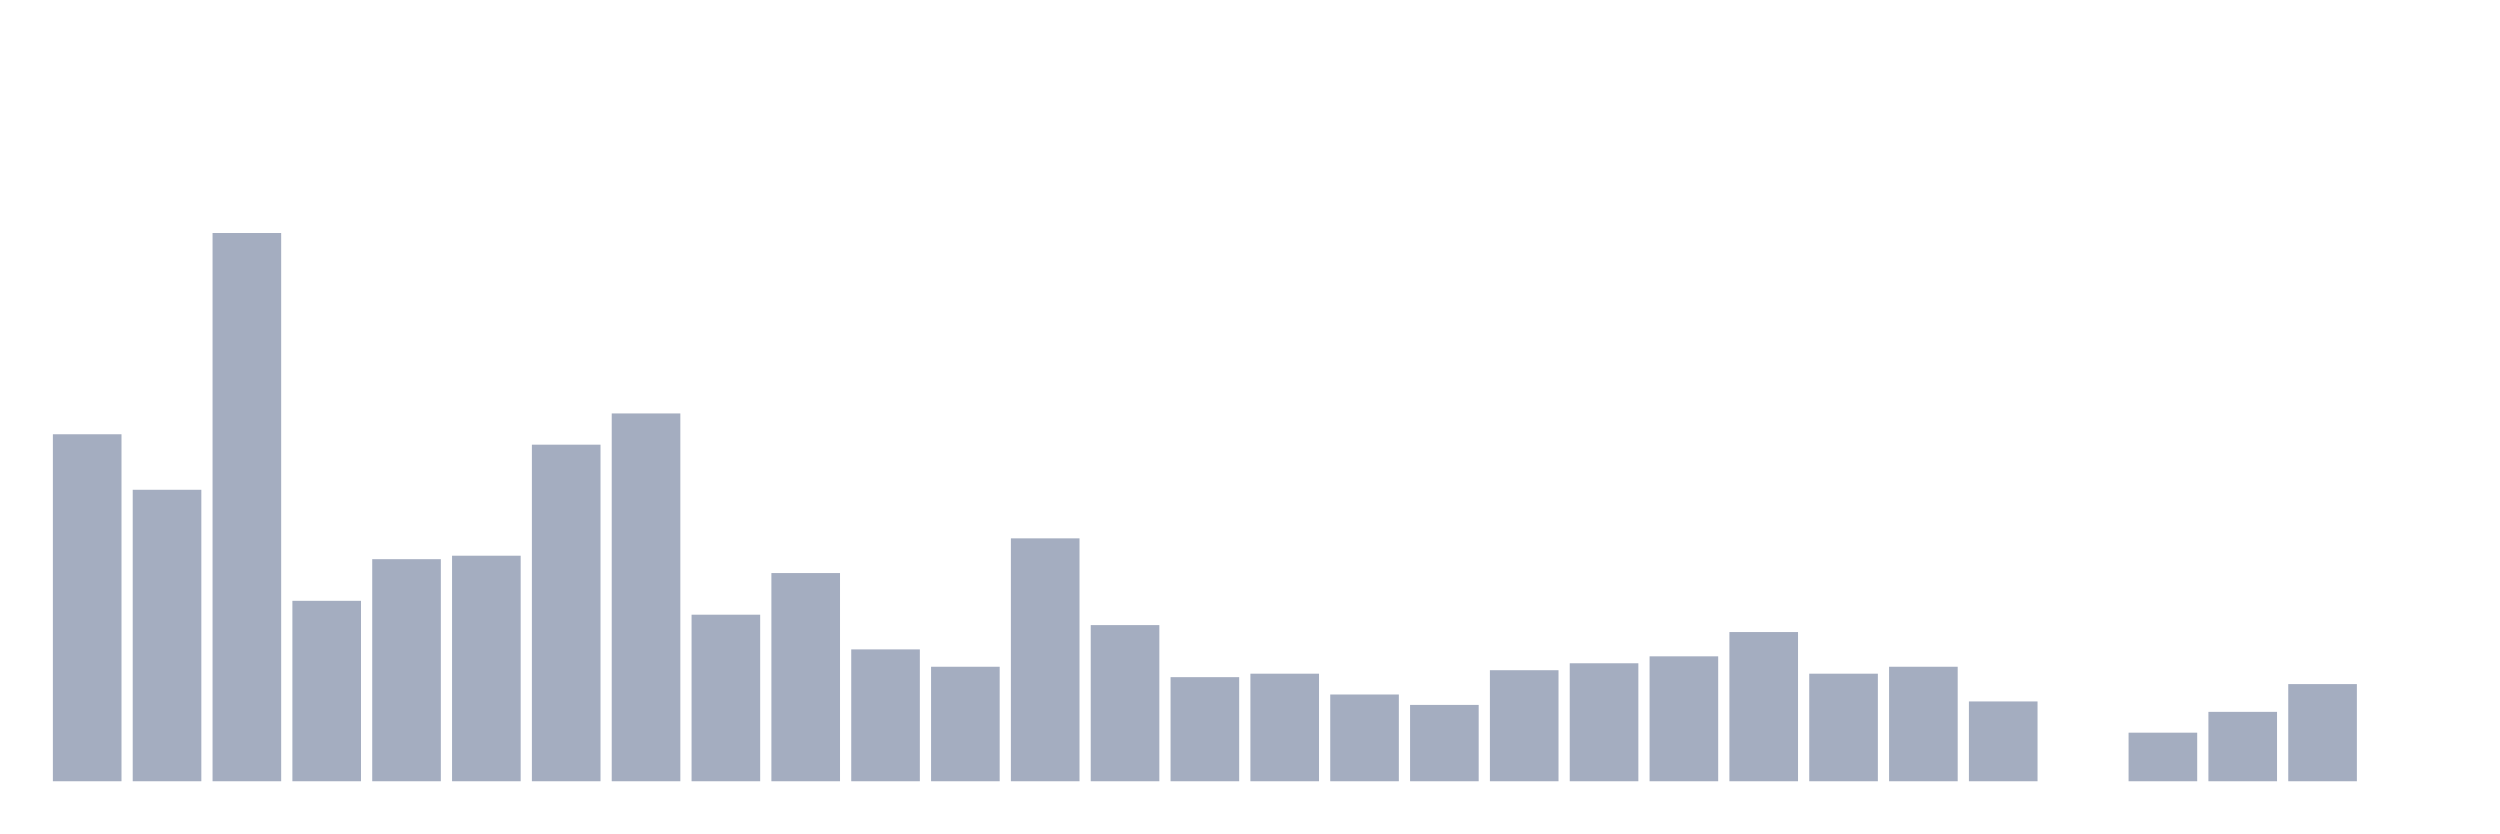
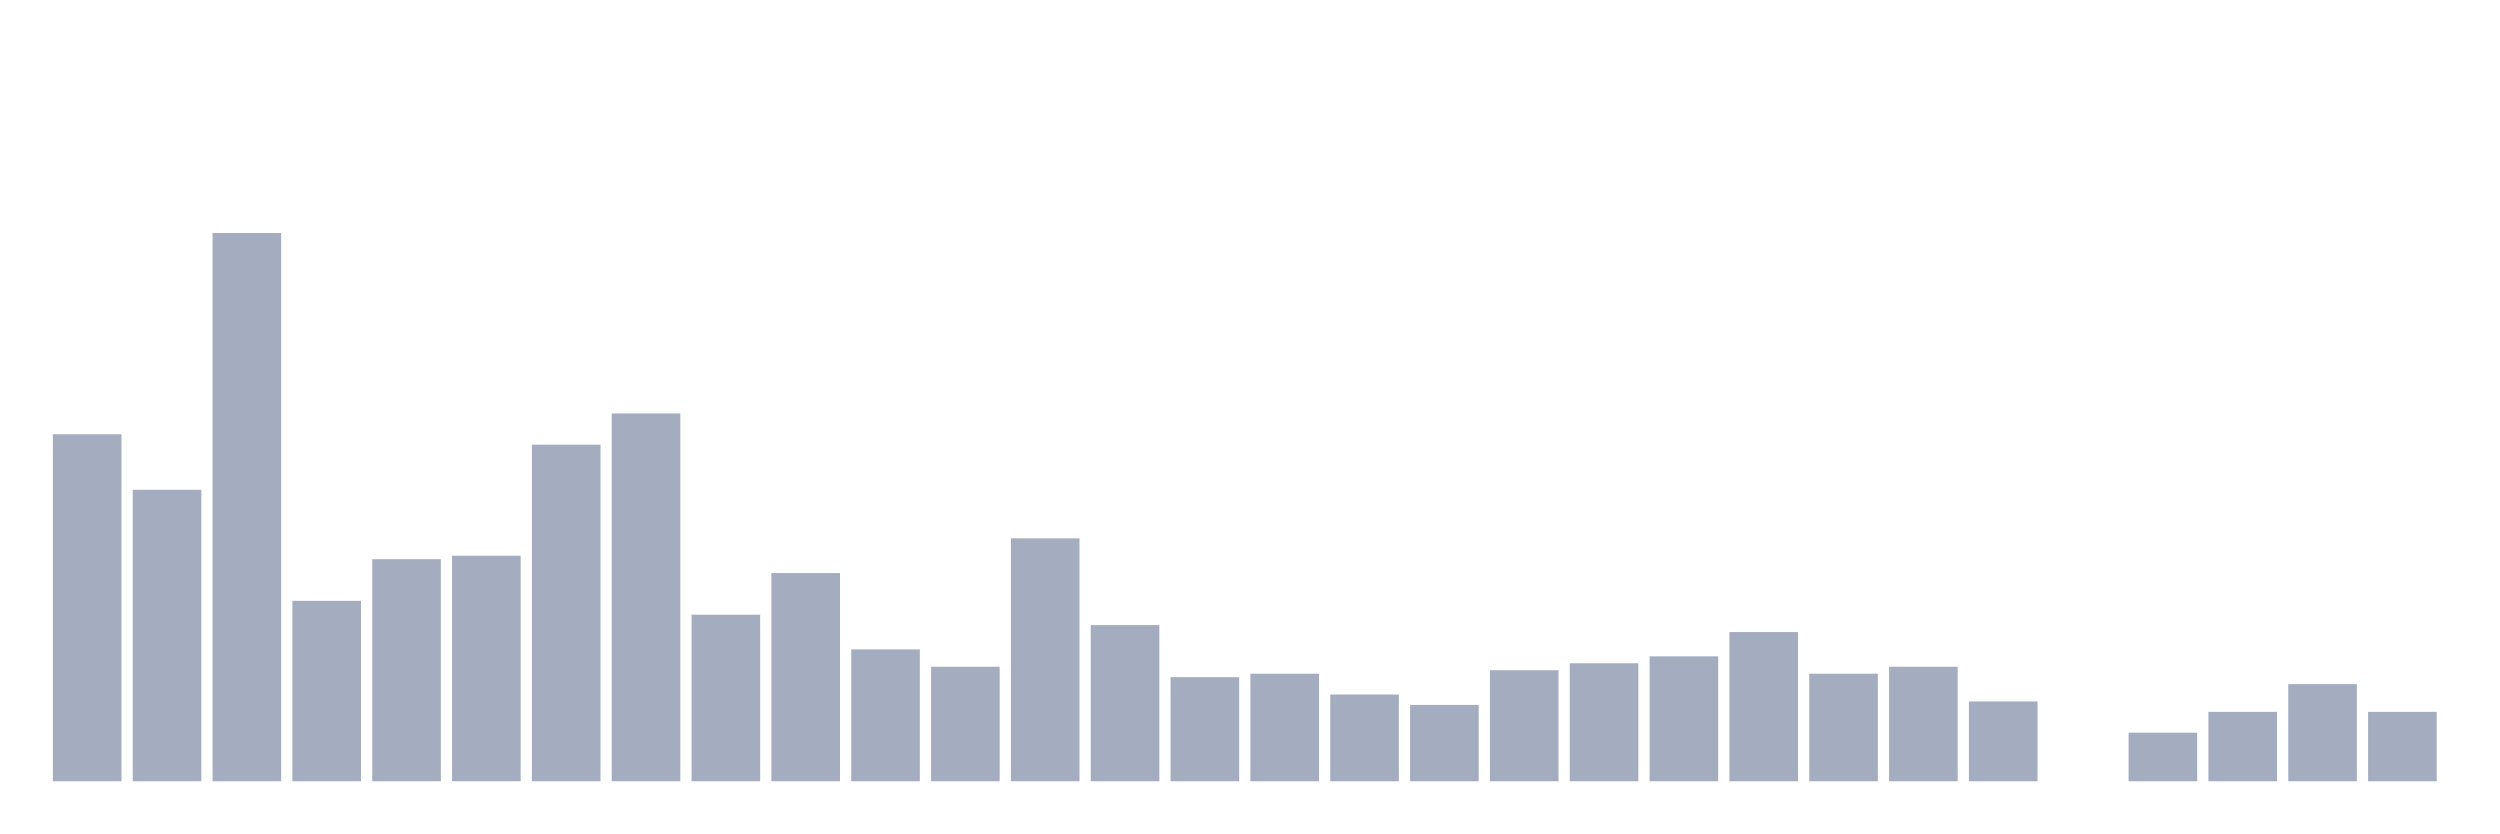
<svg xmlns="http://www.w3.org/2000/svg" viewBox="0 0 480 160">
  <g transform="translate(10,10)">
    <rect class="bar" x="0.153" width="13.175" y="73.378" height="66.622" fill="rgb(164,173,192)" />
    <rect class="bar" x="15.482" width="13.175" y="84.037" height="55.963" fill="rgb(164,173,192)" />
    <rect class="bar" x="30.81" width="13.175" y="34.737" height="105.263" fill="rgb(164,173,192)" />
    <rect class="bar" x="46.138" width="13.175" y="105.356" height="34.644" fill="rgb(164,173,192)" />
    <rect class="bar" x="61.466" width="13.175" y="97.362" height="42.638" fill="rgb(164,173,192)" />
    <rect class="bar" x="76.794" width="13.175" y="96.696" height="43.304" fill="rgb(164,173,192)" />
    <rect class="bar" x="92.123" width="13.175" y="75.376" height="64.624" fill="rgb(164,173,192)" />
    <rect class="bar" x="107.451" width="13.175" y="69.38" height="70.62" fill="rgb(164,173,192)" />
    <rect class="bar" x="122.779" width="13.175" y="108.021" height="31.979" fill="rgb(164,173,192)" />
    <rect class="bar" x="138.107" width="13.175" y="100.027" height="39.973" fill="rgb(164,173,192)" />
    <rect class="bar" x="153.436" width="13.175" y="114.684" height="25.316" fill="rgb(164,173,192)" />
    <rect class="bar" x="168.764" width="13.175" y="118.015" height="21.985" fill="rgb(164,173,192)" />
    <rect class="bar" x="184.092" width="13.175" y="93.364" height="46.636" fill="rgb(164,173,192)" />
    <rect class="bar" x="199.42" width="13.175" y="110.02" height="29.98" fill="rgb(164,173,192)" />
    <rect class="bar" x="214.748" width="13.175" y="120.013" height="19.987" fill="rgb(164,173,192)" />
    <rect class="bar" x="230.077" width="13.175" y="119.347" height="20.653" fill="rgb(164,173,192)" />
    <rect class="bar" x="245.405" width="13.175" y="123.344" height="16.656" fill="rgb(164,173,192)" />
    <rect class="bar" x="260.733" width="13.175" y="125.343" height="14.657" fill="rgb(164,173,192)" />
    <rect class="bar" x="276.061" width="13.175" y="118.681" height="21.319" fill="rgb(164,173,192)" />
    <rect class="bar" x="291.39" width="13.175" y="117.348" height="22.652" fill="rgb(164,173,192)" />
    <rect class="bar" x="306.718" width="13.175" y="116.016" height="23.984" fill="rgb(164,173,192)" />
    <rect class="bar" x="322.046" width="13.175" y="111.352" height="28.648" fill="rgb(164,173,192)" />
    <rect class="bar" x="337.374" width="13.175" y="119.347" height="20.653" fill="rgb(164,173,192)" />
    <rect class="bar" x="352.702" width="13.175" y="118.015" height="21.985" fill="rgb(164,173,192)" />
    <rect class="bar" x="368.031" width="13.175" y="124.677" height="15.323" fill="rgb(164,173,192)" />
    <rect class="bar" x="383.359" width="13.175" y="140" height="0" fill="rgb(164,173,192)" />
    <rect class="bar" x="398.687" width="13.175" y="130.673" height="9.327" fill="rgb(164,173,192)" />
    <rect class="bar" x="414.015" width="13.175" y="126.676" height="13.324" fill="rgb(164,173,192)" />
    <rect class="bar" x="429.344" width="13.175" y="121.346" height="18.654" fill="rgb(164,173,192)" />
-     <rect class="bar" x="444.672" width="13.175" y="140" height="0" fill="rgb(164,173,192)" />
+     <rect class="bar" x="444.672" width="13.175" y="126.676" height="13.324" fill="rgb(164,173,192)" />
  </g>
</svg>
